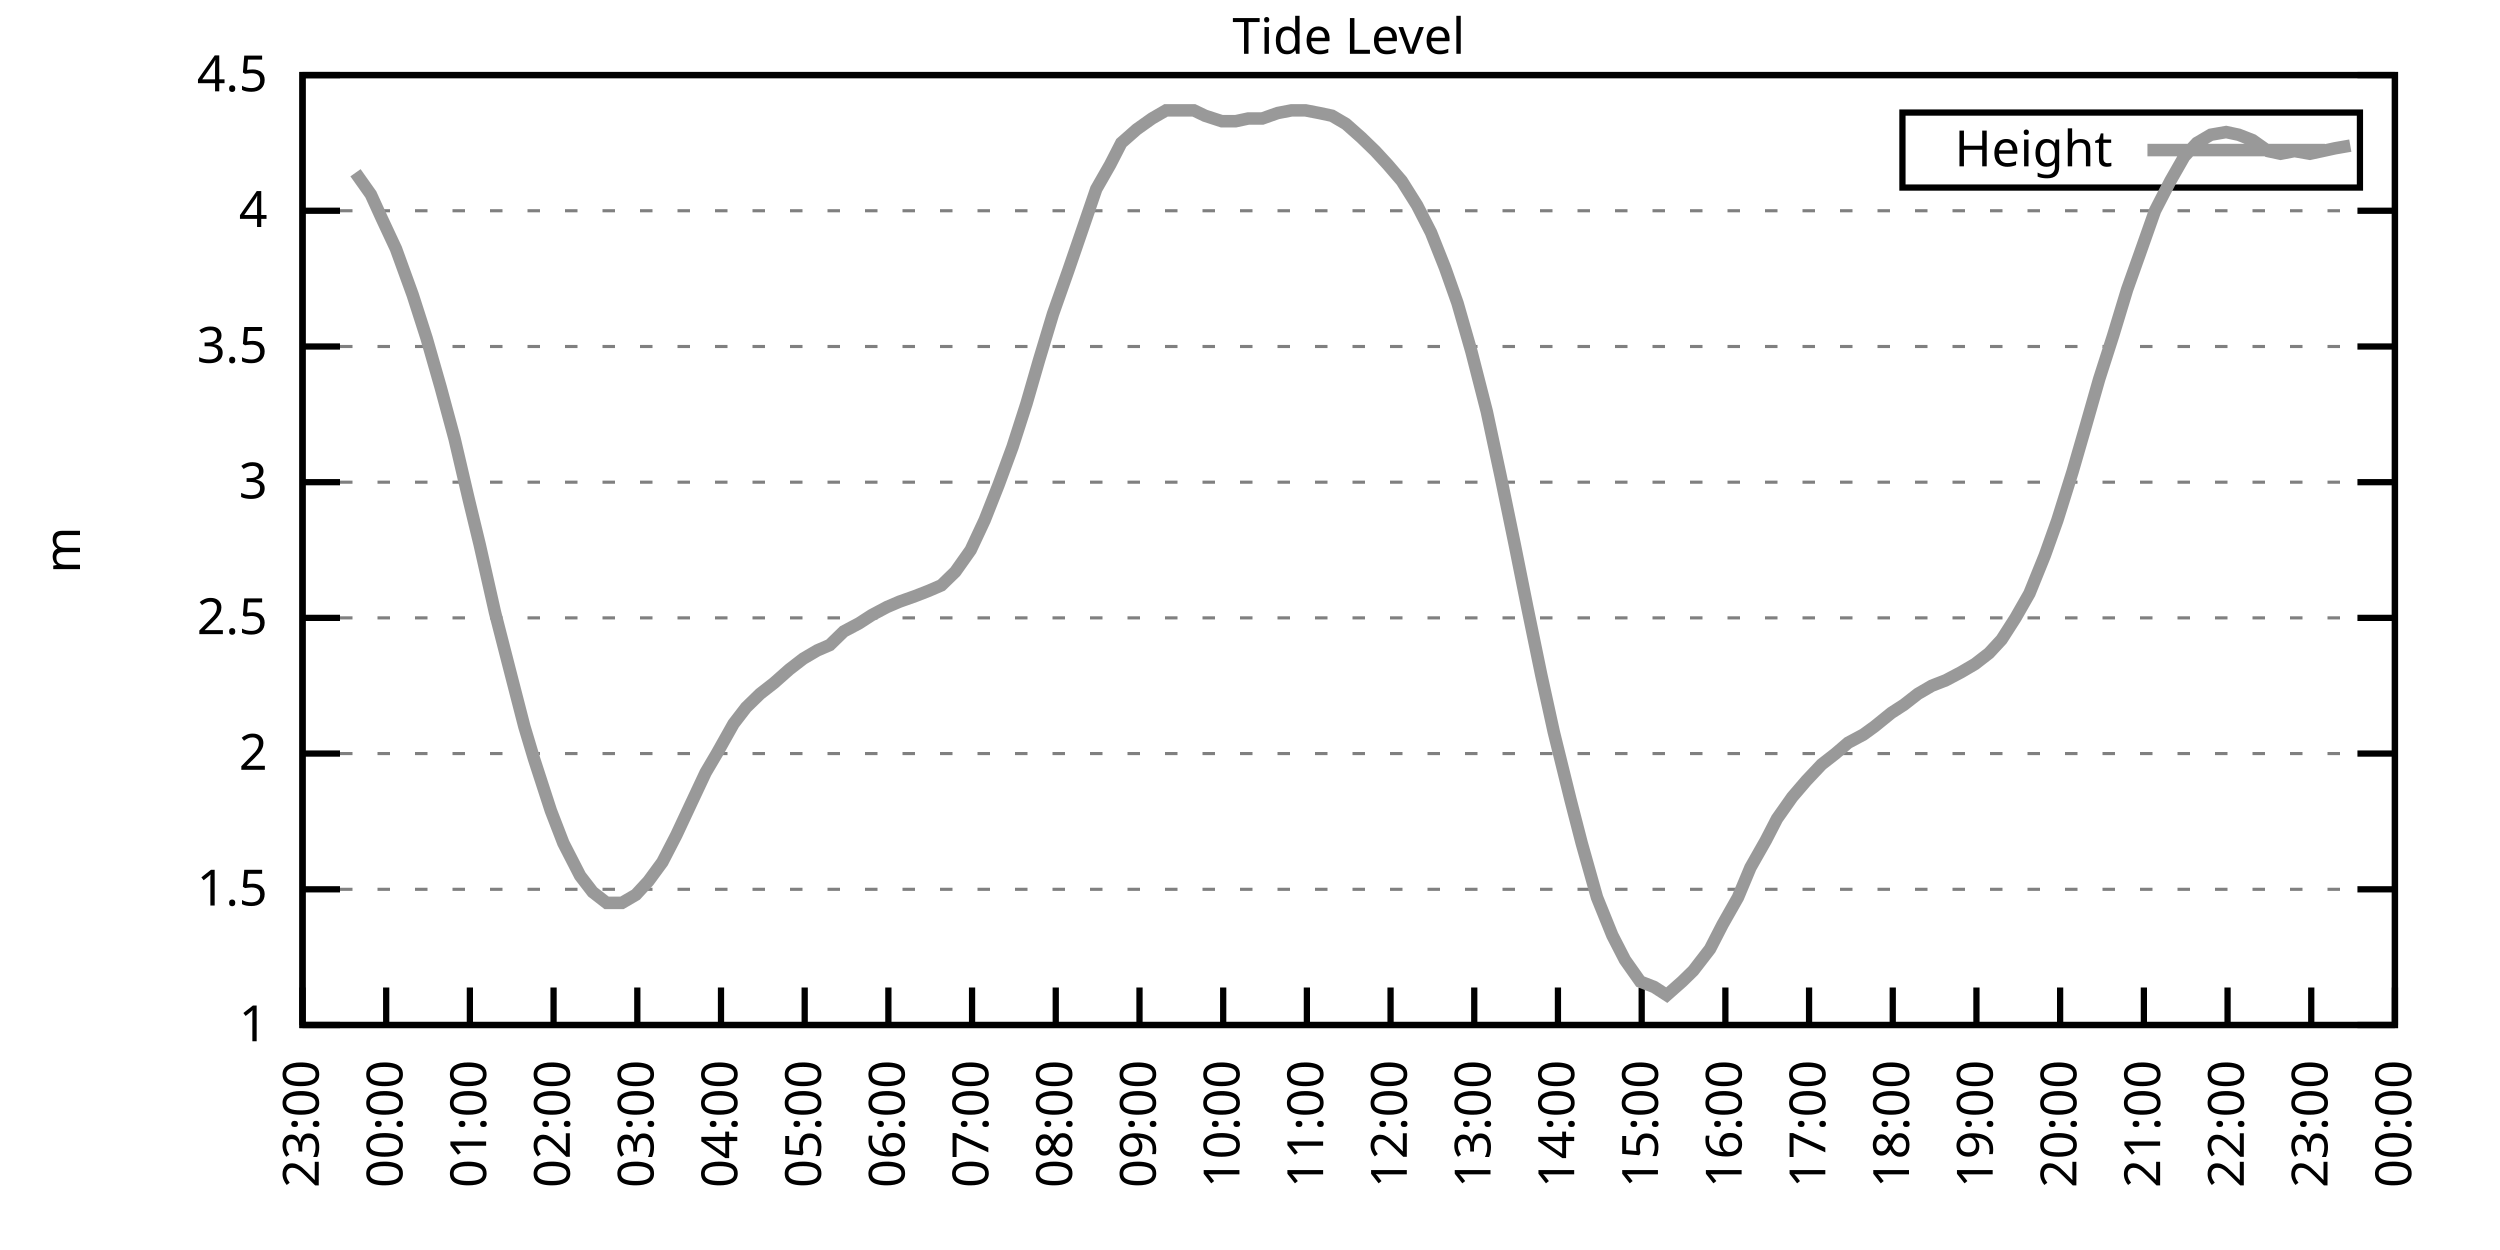
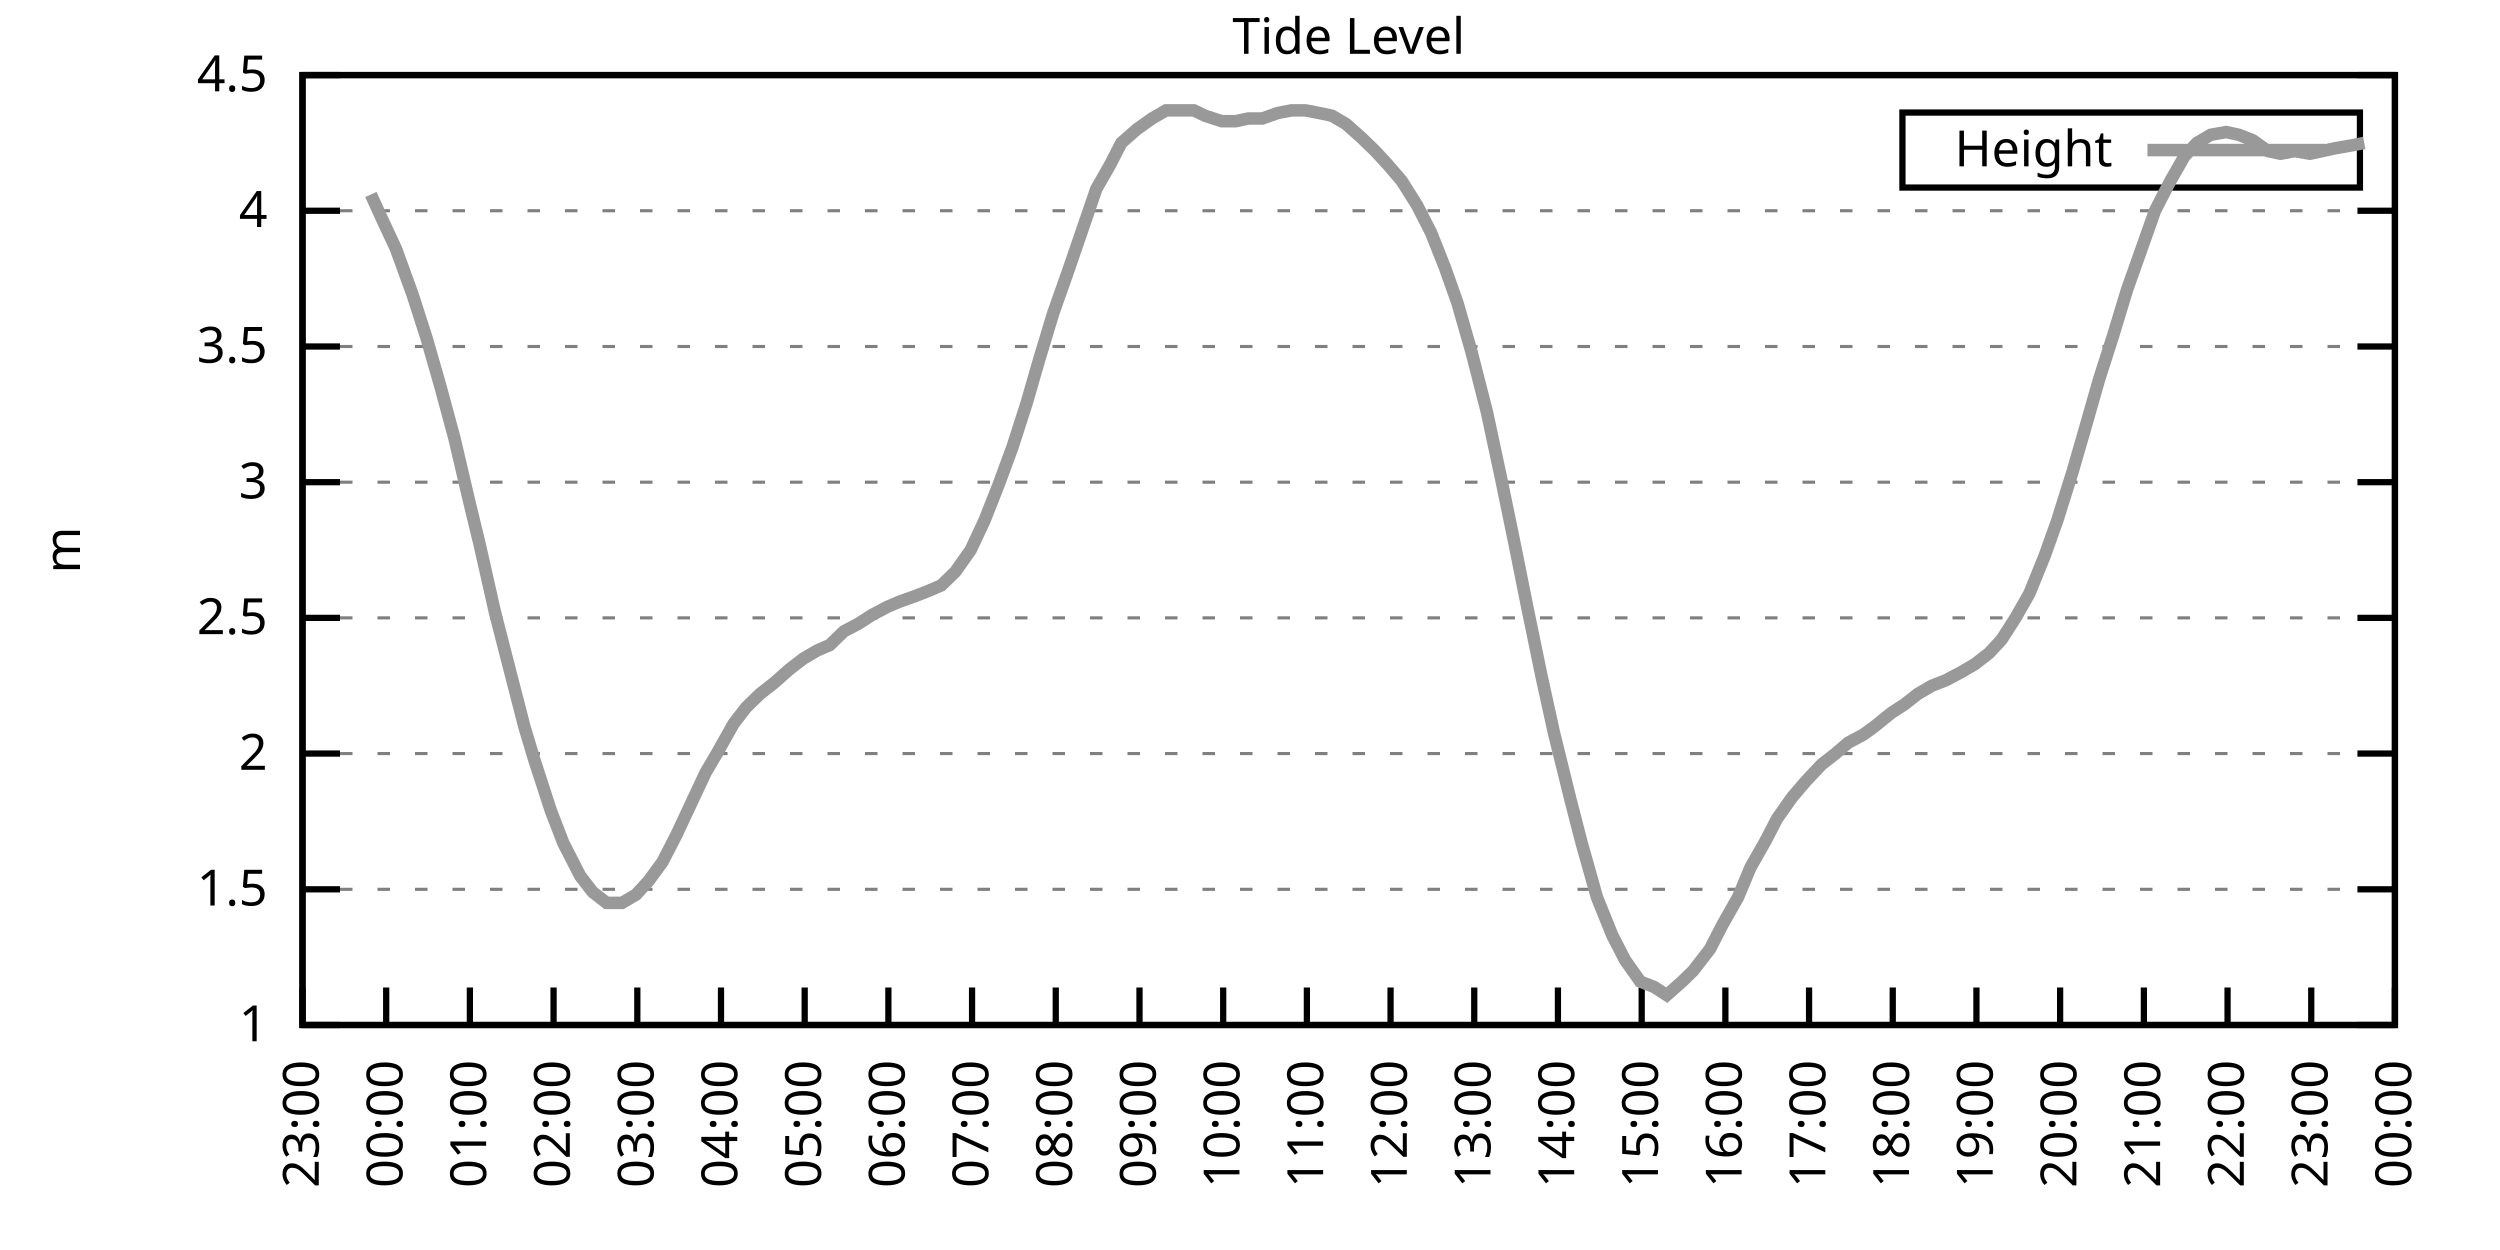
<svg xmlns="http://www.w3.org/2000/svg" xmlns:xlink="http://www.w3.org/1999/xlink" width="400" height="200" viewBox="0 0 400 200">
  <g id="gnuplot_canvas">
    <rect x="0" y="0" width="400" height="200" fill="none" />
    <defs>
      <circle id="gpDot" r="0.5" stroke-width="0.5" stroke="currentColor" />
      <path id="gpPt0" stroke-width="0.333" stroke="currentColor" d="M-1,0 h2 M0,-1 v2" />
      <path id="gpPt1" stroke-width="0.333" stroke="currentColor" d="M-1,-1 L1,1 M1,-1 L-1,1" />
      <path id="gpPt2" stroke-width="0.333" stroke="currentColor" d="M-1,0 L1,0 M0,-1 L0,1 M-1,-1 L1,1 M-1,1 L1,-1" />
      <rect id="gpPt3" stroke-width="0.333" stroke="currentColor" x="-1" y="-1" width="2" height="2" />
      <rect id="gpPt4" stroke-width="0.333" stroke="currentColor" fill="currentColor" x="-1" y="-1" width="2" height="2" />
      <circle id="gpPt5" stroke-width="0.333" stroke="currentColor" cx="0" cy="0" r="1" />
      <use xlink:href="#gpPt5" id="gpPt6" fill="currentColor" stroke="none" />
      <path id="gpPt7" stroke-width="0.333" stroke="currentColor" d="M0,-1.33 L-1.33,0.67 L1.33,0.67 z" />
      <use xlink:href="#gpPt7" id="gpPt8" fill="currentColor" stroke="none" />
      <use xlink:href="#gpPt7" id="gpPt9" stroke="currentColor" transform="rotate(180)" />
      <use xlink:href="#gpPt9" id="gpPt10" fill="currentColor" stroke="none" />
      <use xlink:href="#gpPt3" id="gpPt11" stroke="currentColor" transform="rotate(45)" />
      <use xlink:href="#gpPt11" id="gpPt12" fill="currentColor" stroke="none" />
      <path id="gpPt13" stroke-width="0.333" stroke="currentColor" d="M0,1.330 L1.265,0.411 L0.782,-1.067 L-0.782,-1.076 L-1.265,0.411 z" />
      <use xlink:href="#gpPt13" id="gpPt14" fill="currentColor" stroke="none" />
      <filter id="textbox" filterUnits="objectBoundingBox" x="0" y="0" height="1" width="1">
        <feFlood flood-color="white" flood-opacity="1" result="bgnd" />
        <feComposite in="SourceGraphic" in2="bgnd" operator="atop" />
      </filter>
      <filter id="greybox" filterUnits="objectBoundingBox" x="0" y="0" height="1" width="1">
        <feFlood flood-color="lightgrey" flood-opacity="1" result="grey" />
        <feComposite in="SourceGraphic" in2="grey" operator="atop" />
      </filter>
    </defs>
    <g fill="none" color="white" stroke="currentColor" stroke-width="1.00" stroke-linecap="butt" stroke-linejoin="miter">
</g>
    <g fill="none" color="black" stroke="currentColor" stroke-width="1.00" stroke-linecap="butt" stroke-linejoin="miter">
      <g stroke="none" shape-rendering="crispEdges">
        <polygon fill="rgb(255, 255, 255)" points="48.40,164.00 383.18,164.00 383.18,12.02 48.40,12.02 " />
      </g>
    </g>
    <g fill="none" color="black" stroke="currentColor" stroke-width="1.00" stroke-linecap="butt" stroke-linejoin="miter">
</g>
    <g fill="none" color="black" stroke="black" stroke-width="0.50" stroke-linecap="butt" stroke-linejoin="miter">
</g>
    <g fill="none" color="gray" stroke="currentColor" stroke-width="0.50" stroke-linecap="butt" stroke-linejoin="miter">
      <path stroke="gray" stroke-dasharray="2,4" class="gridline" d="M48.40,164.00 L383.19,164.00  " />
    </g>
    <g fill="none" color="gray" stroke="gray" stroke-width="1.00" stroke-linecap="butt" stroke-linejoin="miter">
</g>
    <g fill="none" color="black" stroke="currentColor" stroke-width="1.00" stroke-linecap="butt" stroke-linejoin="miter">
      <path stroke="black" d="M48.40,164.00 L54.40,164.00 M383.19,164.00 L377.19,164.00  " />
      <g transform="translate(42.80,166.60)" stroke="none" fill="black" font-family="Sans" font-size="8.00" text-anchor="end">
        <text>
          <tspan font-family="Sans"> 1</tspan>
        </text>
      </g>
    </g>
    <g fill="none" color="black" stroke="currentColor" stroke-width="1.00" stroke-linecap="butt" stroke-linejoin="miter">
</g>
    <g fill="none" color="black" stroke="black" stroke-width="0.50" stroke-linecap="butt" stroke-linejoin="miter">
</g>
    <g fill="none" color="gray" stroke="currentColor" stroke-width="0.50" stroke-linecap="butt" stroke-linejoin="miter">
      <path stroke="gray" stroke-dasharray="2,4" class="gridline" d="M48.40,142.29 L383.19,142.29  " />
    </g>
    <g fill="none" color="gray" stroke="gray" stroke-width="1.00" stroke-linecap="butt" stroke-linejoin="miter">
</g>
    <g fill="none" color="black" stroke="currentColor" stroke-width="1.00" stroke-linecap="butt" stroke-linejoin="miter">
      <path stroke="black" d="M48.40,142.29 L54.40,142.29 M383.19,142.29 L377.19,142.29  " />
      <g transform="translate(42.80,144.89)" stroke="none" fill="black" font-family="Sans" font-size="8.00" text-anchor="end">
        <text>
          <tspan font-family="Sans"> 1.5</tspan>
        </text>
      </g>
    </g>
    <g fill="none" color="black" stroke="currentColor" stroke-width="1.00" stroke-linecap="butt" stroke-linejoin="miter">
</g>
    <g fill="none" color="black" stroke="black" stroke-width="0.50" stroke-linecap="butt" stroke-linejoin="miter">
</g>
    <g fill="none" color="gray" stroke="currentColor" stroke-width="0.50" stroke-linecap="butt" stroke-linejoin="miter">
      <path stroke="gray" stroke-dasharray="2,4" class="gridline" d="M48.40,120.57 L383.19,120.57  " />
    </g>
    <g fill="none" color="gray" stroke="gray" stroke-width="1.00" stroke-linecap="butt" stroke-linejoin="miter">
</g>
    <g fill="none" color="black" stroke="currentColor" stroke-width="1.00" stroke-linecap="butt" stroke-linejoin="miter">
      <path stroke="black" d="M48.40,120.57 L54.40,120.57 M383.19,120.57 L377.19,120.57  " />
      <g transform="translate(42.80,123.17)" stroke="none" fill="black" font-family="Sans" font-size="8.00" text-anchor="end">
        <text>
          <tspan font-family="Sans"> 2</tspan>
        </text>
      </g>
    </g>
    <g fill="none" color="black" stroke="currentColor" stroke-width="1.00" stroke-linecap="butt" stroke-linejoin="miter">
</g>
    <g fill="none" color="black" stroke="black" stroke-width="0.50" stroke-linecap="butt" stroke-linejoin="miter">
</g>
    <g fill="none" color="gray" stroke="currentColor" stroke-width="0.50" stroke-linecap="butt" stroke-linejoin="miter">
      <path stroke="gray" stroke-dasharray="2,4" class="gridline" d="M48.40,98.86 L383.19,98.86  " />
    </g>
    <g fill="none" color="gray" stroke="gray" stroke-width="1.00" stroke-linecap="butt" stroke-linejoin="miter">
</g>
    <g fill="none" color="black" stroke="currentColor" stroke-width="1.00" stroke-linecap="butt" stroke-linejoin="miter">
      <path stroke="black" d="M48.40,98.86 L54.40,98.86 M383.19,98.86 L377.19,98.86  " />
      <g transform="translate(42.80,101.46)" stroke="none" fill="black" font-family="Sans" font-size="8.00" text-anchor="end">
        <text>
          <tspan font-family="Sans"> 2.5</tspan>
        </text>
      </g>
    </g>
    <g fill="none" color="black" stroke="currentColor" stroke-width="1.00" stroke-linecap="butt" stroke-linejoin="miter">
</g>
    <g fill="none" color="black" stroke="black" stroke-width="0.50" stroke-linecap="butt" stroke-linejoin="miter">
</g>
    <g fill="none" color="gray" stroke="currentColor" stroke-width="0.50" stroke-linecap="butt" stroke-linejoin="miter">
      <path stroke="gray" stroke-dasharray="2,4" class="gridline" d="M48.40,77.15 L383.19,77.15  " />
    </g>
    <g fill="none" color="gray" stroke="gray" stroke-width="1.00" stroke-linecap="butt" stroke-linejoin="miter">
</g>
    <g fill="none" color="black" stroke="currentColor" stroke-width="1.00" stroke-linecap="butt" stroke-linejoin="miter">
      <path stroke="black" d="M48.40,77.15 L54.40,77.15 M383.19,77.15 L377.19,77.15  " />
      <g transform="translate(42.80,79.75)" stroke="none" fill="black" font-family="Sans" font-size="8.00" text-anchor="end">
        <text>
          <tspan font-family="Sans"> 3</tspan>
        </text>
      </g>
    </g>
    <g fill="none" color="black" stroke="currentColor" stroke-width="1.00" stroke-linecap="butt" stroke-linejoin="miter">
</g>
    <g fill="none" color="black" stroke="black" stroke-width="0.50" stroke-linecap="butt" stroke-linejoin="miter">
</g>
    <g fill="none" color="gray" stroke="currentColor" stroke-width="0.50" stroke-linecap="butt" stroke-linejoin="miter">
      <path stroke="gray" stroke-dasharray="2,4" class="gridline" d="M48.40,55.44 L383.19,55.44  " />
    </g>
    <g fill="none" color="gray" stroke="gray" stroke-width="1.00" stroke-linecap="butt" stroke-linejoin="miter">
</g>
    <g fill="none" color="black" stroke="currentColor" stroke-width="1.00" stroke-linecap="butt" stroke-linejoin="miter">
      <path stroke="black" d="M48.40,55.44 L54.40,55.44 M383.19,55.44 L377.19,55.44  " />
      <g transform="translate(42.80,58.04)" stroke="none" fill="black" font-family="Sans" font-size="8.00" text-anchor="end">
        <text>
          <tspan font-family="Sans"> 3.5</tspan>
        </text>
      </g>
    </g>
    <g fill="none" color="black" stroke="currentColor" stroke-width="1.00" stroke-linecap="butt" stroke-linejoin="miter">
</g>
    <g fill="none" color="black" stroke="black" stroke-width="0.50" stroke-linecap="butt" stroke-linejoin="miter">
</g>
    <g fill="none" color="gray" stroke="currentColor" stroke-width="0.50" stroke-linecap="butt" stroke-linejoin="miter">
      <path stroke="gray" stroke-dasharray="2,4" class="gridline" d="M48.40,33.72 L383.19,33.72  " />
    </g>
    <g fill="none" color="gray" stroke="gray" stroke-width="1.00" stroke-linecap="butt" stroke-linejoin="miter">
</g>
    <g fill="none" color="black" stroke="currentColor" stroke-width="1.00" stroke-linecap="butt" stroke-linejoin="miter">
      <path stroke="black" d="M48.40,33.72 L54.40,33.72 M383.19,33.72 L377.19,33.72  " />
      <g transform="translate(42.80,36.32)" stroke="none" fill="black" font-family="Sans" font-size="8.00" text-anchor="end">
        <text>
          <tspan font-family="Sans"> 4</tspan>
        </text>
      </g>
    </g>
    <g fill="none" color="black" stroke="currentColor" stroke-width="1.00" stroke-linecap="butt" stroke-linejoin="miter">
</g>
    <g fill="none" color="black" stroke="black" stroke-width="0.50" stroke-linecap="butt" stroke-linejoin="miter">
</g>
    <g fill="none" color="gray" stroke="currentColor" stroke-width="0.50" stroke-linecap="butt" stroke-linejoin="miter">
      <path stroke="gray" stroke-dasharray="2,4" class="gridline" d="M48.40,12.01 L383.19,12.01  " />
    </g>
    <g fill="none" color="gray" stroke="gray" stroke-width="1.00" stroke-linecap="butt" stroke-linejoin="miter">
</g>
    <g fill="none" color="black" stroke="currentColor" stroke-width="1.00" stroke-linecap="butt" stroke-linejoin="miter">
      <path stroke="black" d="M48.40,12.01 L54.40,12.01 M383.19,12.01 L377.19,12.01  " />
      <g transform="translate(42.80,14.61)" stroke="none" fill="black" font-family="Sans" font-size="8.00" text-anchor="end">
        <text>
          <tspan font-family="Sans"> 4.5</tspan>
        </text>
      </g>
    </g>
    <g fill="none" color="black" stroke="currentColor" stroke-width="1.00" stroke-linecap="butt" stroke-linejoin="miter">
      <path stroke="black" d="M48.40,164.00 L48.40,158.00  " />
      <g transform="translate(51.00,169.60) rotate(270.00)" stroke="none" fill="black" font-family="Sans" font-size="8.00" text-anchor="end">
        <text>
          <tspan font-family="Sans">23:00</tspan>
        </text>
      </g>
    </g>
    <g fill="none" color="black" stroke="currentColor" stroke-width="1.00" stroke-linecap="butt" stroke-linejoin="miter">
      <path stroke="black" d="M61.79,164.00 L61.79,158.00  " />
      <g transform="translate(64.39,169.60) rotate(270.00)" stroke="none" fill="black" font-family="Sans" font-size="8.00" text-anchor="end">
        <text>
          <tspan font-family="Sans">00:00</tspan>
        </text>
      </g>
    </g>
    <g fill="none" color="black" stroke="currentColor" stroke-width="1.00" stroke-linecap="butt" stroke-linejoin="miter">
      <path stroke="black" d="M75.18,164.00 L75.18,158.00  " />
      <g transform="translate(77.78,169.60) rotate(270.00)" stroke="none" fill="black" font-family="Sans" font-size="8.00" text-anchor="end">
        <text>
          <tspan font-family="Sans">01:00</tspan>
        </text>
      </g>
    </g>
    <g fill="none" color="black" stroke="currentColor" stroke-width="1.00" stroke-linecap="butt" stroke-linejoin="miter">
      <path stroke="black" d="M88.57,164.00 L88.57,158.00  " />
      <g transform="translate(91.17,169.60) rotate(270.00)" stroke="none" fill="black" font-family="Sans" font-size="8.00" text-anchor="end">
        <text>
          <tspan font-family="Sans">02:00</tspan>
        </text>
      </g>
    </g>
    <g fill="none" color="black" stroke="currentColor" stroke-width="1.00" stroke-linecap="butt" stroke-linejoin="miter">
      <path stroke="black" d="M101.97,164.00 L101.97,158.00  " />
      <g transform="translate(104.57,169.60) rotate(270.00)" stroke="none" fill="black" font-family="Sans" font-size="8.00" text-anchor="end">
        <text>
          <tspan font-family="Sans">03:00</tspan>
        </text>
      </g>
    </g>
    <g fill="none" color="black" stroke="currentColor" stroke-width="1.00" stroke-linecap="butt" stroke-linejoin="miter">
      <path stroke="black" d="M115.36,164.00 L115.36,158.00  " />
      <g transform="translate(117.96,169.60) rotate(270.00)" stroke="none" fill="black" font-family="Sans" font-size="8.00" text-anchor="end">
        <text>
          <tspan font-family="Sans">04:00</tspan>
        </text>
      </g>
    </g>
    <g fill="none" color="black" stroke="currentColor" stroke-width="1.00" stroke-linecap="butt" stroke-linejoin="miter">
      <path stroke="black" d="M128.75,164.00 L128.75,158.00  " />
      <g transform="translate(131.35,169.60) rotate(270.00)" stroke="none" fill="black" font-family="Sans" font-size="8.00" text-anchor="end">
        <text>
          <tspan font-family="Sans">05:00</tspan>
        </text>
      </g>
    </g>
    <g fill="none" color="black" stroke="currentColor" stroke-width="1.00" stroke-linecap="butt" stroke-linejoin="miter">
      <path stroke="black" d="M142.14,164.00 L142.14,158.00  " />
      <g transform="translate(144.74,169.60) rotate(270.00)" stroke="none" fill="black" font-family="Sans" font-size="8.00" text-anchor="end">
        <text>
          <tspan font-family="Sans">06:00</tspan>
        </text>
      </g>
    </g>
    <g fill="none" color="black" stroke="currentColor" stroke-width="1.00" stroke-linecap="butt" stroke-linejoin="miter">
      <path stroke="black" d="M155.53,164.00 L155.53,158.00  " />
      <g transform="translate(158.13,169.60) rotate(270.00)" stroke="none" fill="black" font-family="Sans" font-size="8.00" text-anchor="end">
        <text>
          <tspan font-family="Sans">07:00</tspan>
        </text>
      </g>
    </g>
    <g fill="none" color="black" stroke="currentColor" stroke-width="1.00" stroke-linecap="butt" stroke-linejoin="miter">
      <path stroke="black" d="M168.92,164.00 L168.92,158.00  " />
      <g transform="translate(171.52,169.60) rotate(270.00)" stroke="none" fill="black" font-family="Sans" font-size="8.00" text-anchor="end">
        <text>
          <tspan font-family="Sans">08:00</tspan>
        </text>
      </g>
    </g>
    <g fill="none" color="black" stroke="currentColor" stroke-width="1.00" stroke-linecap="butt" stroke-linejoin="miter">
      <path stroke="black" d="M182.32,164.00 L182.32,158.00  " />
      <g transform="translate(184.92,169.60) rotate(270.00)" stroke="none" fill="black" font-family="Sans" font-size="8.00" text-anchor="end">
        <text>
          <tspan font-family="Sans">09:00</tspan>
        </text>
      </g>
    </g>
    <g fill="none" color="black" stroke="currentColor" stroke-width="1.00" stroke-linecap="butt" stroke-linejoin="miter">
      <path stroke="black" d="M195.71,164.00 L195.71,158.00  " />
      <g transform="translate(198.31,169.60) rotate(270.00)" stroke="none" fill="black" font-family="Sans" font-size="8.00" text-anchor="end">
        <text>
          <tspan font-family="Sans">10:00</tspan>
        </text>
      </g>
    </g>
    <g fill="none" color="black" stroke="currentColor" stroke-width="1.00" stroke-linecap="butt" stroke-linejoin="miter">
      <path stroke="black" d="M209.10,164.00 L209.10,158.00  " />
      <g transform="translate(211.70,169.60) rotate(270.00)" stroke="none" fill="black" font-family="Sans" font-size="8.00" text-anchor="end">
        <text>
          <tspan font-family="Sans">11:00</tspan>
        </text>
      </g>
    </g>
    <g fill="none" color="black" stroke="currentColor" stroke-width="1.00" stroke-linecap="butt" stroke-linejoin="miter">
      <path stroke="black" d="M222.49,164.00 L222.49,158.00  " />
      <g transform="translate(225.09,169.60) rotate(270.00)" stroke="none" fill="black" font-family="Sans" font-size="8.00" text-anchor="end">
        <text>
          <tspan font-family="Sans">12:00</tspan>
        </text>
      </g>
    </g>
    <g fill="none" color="black" stroke="currentColor" stroke-width="1.00" stroke-linecap="butt" stroke-linejoin="miter">
      <path stroke="black" d="M235.88,164.00 L235.88,158.00  " />
      <g transform="translate(238.48,169.60) rotate(270.00)" stroke="none" fill="black" font-family="Sans" font-size="8.00" text-anchor="end">
        <text>
          <tspan font-family="Sans">13:00</tspan>
        </text>
      </g>
    </g>
    <g fill="none" color="black" stroke="currentColor" stroke-width="1.00" stroke-linecap="butt" stroke-linejoin="miter">
      <path stroke="black" d="M249.27,164.00 L249.27,158.00  " />
      <g transform="translate(251.87,169.60) rotate(270.00)" stroke="none" fill="black" font-family="Sans" font-size="8.00" text-anchor="end">
        <text>
          <tspan font-family="Sans">14:00</tspan>
        </text>
      </g>
    </g>
    <g fill="none" color="black" stroke="currentColor" stroke-width="1.00" stroke-linecap="butt" stroke-linejoin="miter">
      <path stroke="black" d="M262.67,164.00 L262.67,158.00  " />
      <g transform="translate(265.27,169.60) rotate(270.00)" stroke="none" fill="black" font-family="Sans" font-size="8.00" text-anchor="end">
        <text>
          <tspan font-family="Sans">15:00</tspan>
        </text>
      </g>
    </g>
    <g fill="none" color="black" stroke="currentColor" stroke-width="1.00" stroke-linecap="butt" stroke-linejoin="miter">
      <path stroke="black" d="M276.06,164.00 L276.06,158.00  " />
      <g transform="translate(278.66,169.60) rotate(270.00)" stroke="none" fill="black" font-family="Sans" font-size="8.00" text-anchor="end">
        <text>
          <tspan font-family="Sans">16:00</tspan>
        </text>
      </g>
    </g>
    <g fill="none" color="black" stroke="currentColor" stroke-width="1.00" stroke-linecap="butt" stroke-linejoin="miter">
      <path stroke="black" d="M289.45,164.00 L289.45,158.00  " />
      <g transform="translate(292.05,169.60) rotate(270.00)" stroke="none" fill="black" font-family="Sans" font-size="8.00" text-anchor="end">
        <text>
          <tspan font-family="Sans">17:00</tspan>
        </text>
      </g>
    </g>
    <g fill="none" color="black" stroke="currentColor" stroke-width="1.00" stroke-linecap="butt" stroke-linejoin="miter">
      <path stroke="black" d="M302.84,164.00 L302.84,158.00  " />
      <g transform="translate(305.44,169.60) rotate(270.00)" stroke="none" fill="black" font-family="Sans" font-size="8.00" text-anchor="end">
        <text>
          <tspan font-family="Sans">18:00</tspan>
        </text>
      </g>
    </g>
    <g fill="none" color="black" stroke="currentColor" stroke-width="1.00" stroke-linecap="butt" stroke-linejoin="miter">
      <path stroke="black" d="M316.23,164.00 L316.23,158.00  " />
      <g transform="translate(318.83,169.60) rotate(270.00)" stroke="none" fill="black" font-family="Sans" font-size="8.00" text-anchor="end">
        <text>
          <tspan font-family="Sans">19:00</tspan>
        </text>
      </g>
    </g>
    <g fill="none" color="black" stroke="currentColor" stroke-width="1.00" stroke-linecap="butt" stroke-linejoin="miter">
      <path stroke="black" d="M329.62,164.00 L329.62,158.00  " />
      <g transform="translate(332.22,169.60) rotate(270.00)" stroke="none" fill="black" font-family="Sans" font-size="8.00" text-anchor="end">
        <text>
          <tspan font-family="Sans">20:00</tspan>
        </text>
      </g>
    </g>
    <g fill="none" color="black" stroke="currentColor" stroke-width="1.00" stroke-linecap="butt" stroke-linejoin="miter">
      <path stroke="black" d="M343.02,164.00 L343.02,158.00  " />
      <g transform="translate(345.62,169.60) rotate(270.00)" stroke="none" fill="black" font-family="Sans" font-size="8.00" text-anchor="end">
        <text>
          <tspan font-family="Sans">21:00</tspan>
        </text>
      </g>
    </g>
    <g fill="none" color="black" stroke="currentColor" stroke-width="1.00" stroke-linecap="butt" stroke-linejoin="miter">
      <path stroke="black" d="M356.41,164.00 L356.41,158.00  " />
      <g transform="translate(359.01,169.60) rotate(270.00)" stroke="none" fill="black" font-family="Sans" font-size="8.00" text-anchor="end">
        <text>
          <tspan font-family="Sans">22:00</tspan>
        </text>
      </g>
    </g>
    <g fill="none" color="black" stroke="currentColor" stroke-width="1.00" stroke-linecap="butt" stroke-linejoin="miter">
      <path stroke="black" d="M369.80,164.00 L369.80,158.00  " />
      <g transform="translate(372.40,169.60) rotate(270.00)" stroke="none" fill="black" font-family="Sans" font-size="8.00" text-anchor="end">
        <text>
          <tspan font-family="Sans">23:00</tspan>
        </text>
      </g>
    </g>
    <g fill="none" color="black" stroke="currentColor" stroke-width="1.00" stroke-linecap="butt" stroke-linejoin="miter">
      <path stroke="black" d="M383.19,164.00 L383.19,158.00  " />
      <g transform="translate(385.79,169.60) rotate(270.00)" stroke="none" fill="black" font-family="Sans" font-size="8.00" text-anchor="end">
        <text>
          <tspan font-family="Sans">00:00</tspan>
        </text>
      </g>
    </g>
    <g fill="none" color="black" stroke="currentColor" stroke-width="1.00" stroke-linecap="butt" stroke-linejoin="miter">
</g>
    <g fill="none" color="black" stroke="currentColor" stroke-width="1.00" stroke-linecap="butt" stroke-linejoin="miter">
      <path stroke="black" d="M48.40,12.01 L48.40,164.00 L383.19,164.00 L383.19,12.01 L48.40,12.01 Z  " />
    </g>
    <g fill="none" color="black" stroke="currentColor" stroke-width="1.00" stroke-linecap="butt" stroke-linejoin="miter">
</g>
    <g fill="none" color="black" stroke="currentColor" stroke-width="1.00" stroke-linecap="butt" stroke-linejoin="miter">
      <path stroke="black" d="M304.39,30.01 L304.39,18.01 L377.59,18.01 L377.59,30.01 L304.39,30.01 Z  " />
    </g>
    <g id="Tide_level_plot_1">
      <g fill="none" color="white" stroke="black" stroke-width="2.00" stroke-linecap="butt" stroke-linejoin="miter">
</g>
      <g fill="none" color="black" stroke="currentColor" stroke-width="2.00" stroke-linecap="butt" stroke-linejoin="miter">
        <g transform="translate(337.99,26.61)" stroke="none" fill="black" font-family="Sans" font-size="8.00" text-anchor="end">
          <text>
            <tspan font-family="Sans">Height</tspan>
          </text>
        </g>
      </g>
      <g fill="none" color="black" stroke="currentColor" stroke-width="2.00" stroke-linecap="butt" stroke-linejoin="miter">
-         <path stroke="rgb(153, 153, 153)" d="M343.59,24.01 L371.99,24.01 M56.88,27.64 L59.34,31.12 L61.12,35.03 L63.35,39.80 L66.03,47.18 L68.26,54.13   L70.50,61.95 L72.73,70.20 L74.96,79.75 L76.75,87.14 L79.20,97.99 L81.43,106.68 L83.89,116.23 L85.45,121.44   L88.13,129.69 L90.14,134.90 L92.82,140.12 L94.82,142.72 L97.06,144.46 L99.51,144.46 L101.74,143.16 L103.75,140.98   L105.98,137.94 L108.22,133.60 L110.45,128.83 L112.90,123.61 L114.69,120.57 L117.37,115.80 L119.38,113.19 L121.61,111.02   L123.84,109.28 L126.29,107.11 L128.53,105.38 L130.76,104.07 L132.77,103.20 L135.00,101.03 L137.45,99.73 L139.46,98.43   L141.92,97.12 L143.93,96.26 L146.38,95.39 L148.61,94.52 L150.62,93.65 L152.85,91.48 L155.31,88.00 L157.54,83.23   L159.77,77.58 L162.01,71.50 L164.24,64.56 L166.25,57.61 L168.48,50.22 L170.93,43.28 L173.17,36.76 L175.40,30.25   L177.63,26.34 L179.41,22.87 L181.87,20.70 L184.32,18.96 L186.56,17.66 L188.79,17.66 L191.02,17.66 L192.81,18.52   L195.48,19.39 L197.72,19.39 L199.73,18.96 L201.96,18.96 L204.41,18.09 L206.64,17.66 L208.88,17.66 L211.11,18.09   L213.12,18.52 L215.35,19.83 L217.80,22.00 L220.04,24.17 L222.04,26.34 L224.28,28.95 L226.73,32.85 L228.96,37.20   L231.20,42.84 L233.20,48.49 L235.44,56.30 L237.89,65.86 L240.12,76.28 L242.36,87.14 L244.36,97.12 L246.60,107.98   L248.60,117.10 L251.28,127.96 L253.07,134.90 L255.52,143.59 L257.98,149.67 L259.99,153.58 L262.44,157.05 L264.67,157.92   L266.68,159.22 L269.14,157.05 L270.92,155.31 L273.60,151.84 L275.61,147.93 L278.07,143.59 L280.07,138.81 L282.53,134.47   L284.32,131.00 L286.77,127.52 L289.00,124.92 L291.46,122.31 L293.69,120.57 L295.70,118.84 L298.15,117.53 L299.94,116.23   L302.62,114.06 L304.63,112.76 L306.86,111.02 L309.09,109.72 L311.32,108.85 L313.78,107.55 L316.01,106.24 L318.24,104.51   L320.25,102.34 L322.48,98.86 L324.71,94.95 L327.17,88.87 L329.18,83.23 L331.63,75.41 L333.64,68.46 L335.87,60.65   L338.10,53.70 L340.34,46.32 L342.35,40.67 L344.80,33.72 L347.26,28.95 L349.49,25.04 L351.50,22.87 L353.73,21.56   L356.18,21.13 L358.19,21.56 L360.42,22.43 L362.88,24.17 L364.89,24.60 L367.12,24.17 L369.58,24.60 L371.58,24.17   L373.59,23.73 L376.05,23.30  " />
+         <path stroke="rgb(153, 153, 153)" d="M343.59,24.01 L371.99,24.01 M59.34,31.12 L61.12,35.03 L63.35,39.80 L66.03,47.18 L68.26,54.13 L70.50,61.95   L72.73,70.20 L74.96,79.75 L76.75,87.14 L79.20,97.99 L81.43,106.68 L83.89,116.23 L85.45,121.44 L88.13,129.69   L90.14,134.90 L92.82,140.12 L94.82,142.72 L97.06,144.46 L99.51,144.46 L101.74,143.16 L103.75,140.98 L105.98,137.94   L108.22,133.60 L110.45,128.83 L112.90,123.61 L114.69,120.57 L117.37,115.80 L119.38,113.19 L121.61,111.02 L123.84,109.28   L126.29,107.11 L128.53,105.38 L130.76,104.07 L132.77,103.20 L135.00,101.03 L137.45,99.73 L139.46,98.43 L141.92,97.12   L143.93,96.26 L146.38,95.39 L148.61,94.52 L150.62,93.65 L152.85,91.48 L155.31,88.00 L157.54,83.23 L159.77,77.58   L162.01,71.50 L164.24,64.56 L166.25,57.61 L168.48,50.22 L170.93,43.28 L173.17,36.76 L175.40,30.25 L177.63,26.34   L179.41,22.87 L181.87,20.70 L184.32,18.96 L186.56,17.66 L188.79,17.66 L191.02,17.66 L192.81,18.52 L195.48,19.39   L197.72,19.39 L199.73,18.96 L201.96,18.96 L204.41,18.09 L206.64,17.66 L208.88,17.66 L211.11,18.09 L213.12,18.52   L215.35,19.83 L217.80,22.00 L220.04,24.17 L222.04,26.34 L224.28,28.95 L226.73,32.85 L228.96,37.20 L231.20,42.84   L233.20,48.49 L235.44,56.30 L237.89,65.86 L240.12,76.28 L242.36,87.14 L244.36,97.12 L246.60,107.98 L248.60,117.10   L251.28,127.96 L253.07,134.90 L255.52,143.59 L257.98,149.67 L259.99,153.58 L262.44,157.05 L264.67,157.92 L266.68,159.22   L269.14,157.05 L270.92,155.31 L273.60,151.84 L275.61,147.93 L278.07,143.59 L280.07,138.81 L282.53,134.47 L284.32,131.00   L286.77,127.52 L289.00,124.92 L291.46,122.31 L293.69,120.57 L295.70,118.84 L298.15,117.53 L299.94,116.23 L302.62,114.06   L304.63,112.76 L306.86,111.02 L309.09,109.72 L311.32,108.85 L313.78,107.55 L316.01,106.24 L318.24,104.51 L320.25,102.34   L322.48,98.86 L324.71,94.95 L327.17,88.87 L329.18,83.23 L331.63,75.41 L333.64,68.46 L335.87,60.65 L338.10,53.70   L340.34,46.32 L342.35,40.67 L344.80,33.72 L347.26,28.95 L349.49,25.04 L351.50,22.87 L353.73,21.56 L356.18,21.13   L358.19,21.56 L360.42,22.43 L362.88,24.17 L364.89,24.60 L367.12,24.17 L369.58,24.60 L371.58,24.17 L373.59,23.73   L376.05,23.30 L378.28,22.87  " />
      </g>
    </g>
    <g fill="none" color="black" stroke="currentColor" stroke-width="2.00" stroke-linecap="butt" stroke-linejoin="miter">
</g>
    <g fill="none" color="black" stroke="black" stroke-width="1.00" stroke-linecap="butt" stroke-linejoin="miter">
</g>
    <g fill="none" color="black" stroke="currentColor" stroke-width="1.00" stroke-linecap="butt" stroke-linejoin="miter">
      <path stroke="black" d="M48.40,12.01 L48.40,164.00 L383.19,164.00 L383.19,12.01 L48.40,12.01 Z  " />
      <g transform="translate(12.80,88.01) rotate(270.00)" stroke="none" fill="black" font-family="Sans" font-size="8.00" text-anchor="middle">
        <text>
          <tspan font-family="Sans">m</tspan>
        </text>
      </g>
    </g>
    <g fill="none" color="black" stroke="currentColor" stroke-width="1.00" stroke-linecap="butt" stroke-linejoin="miter">
</g>
    <g fill="none" color="black" stroke="currentColor" stroke-width="1.00" stroke-linecap="butt" stroke-linejoin="miter">
      <g transform="translate(215.79,8.61)" stroke="none" fill="black" font-family="Sans" font-size="8.00" text-anchor="middle">
        <text>
          <tspan font-family="Sans">Tide Level</tspan>
        </text>
      </g>
    </g>
    <g fill="none" color="black" stroke="currentColor" stroke-width="1.00" stroke-linecap="butt" stroke-linejoin="miter">
</g>
  </g>
</svg>
